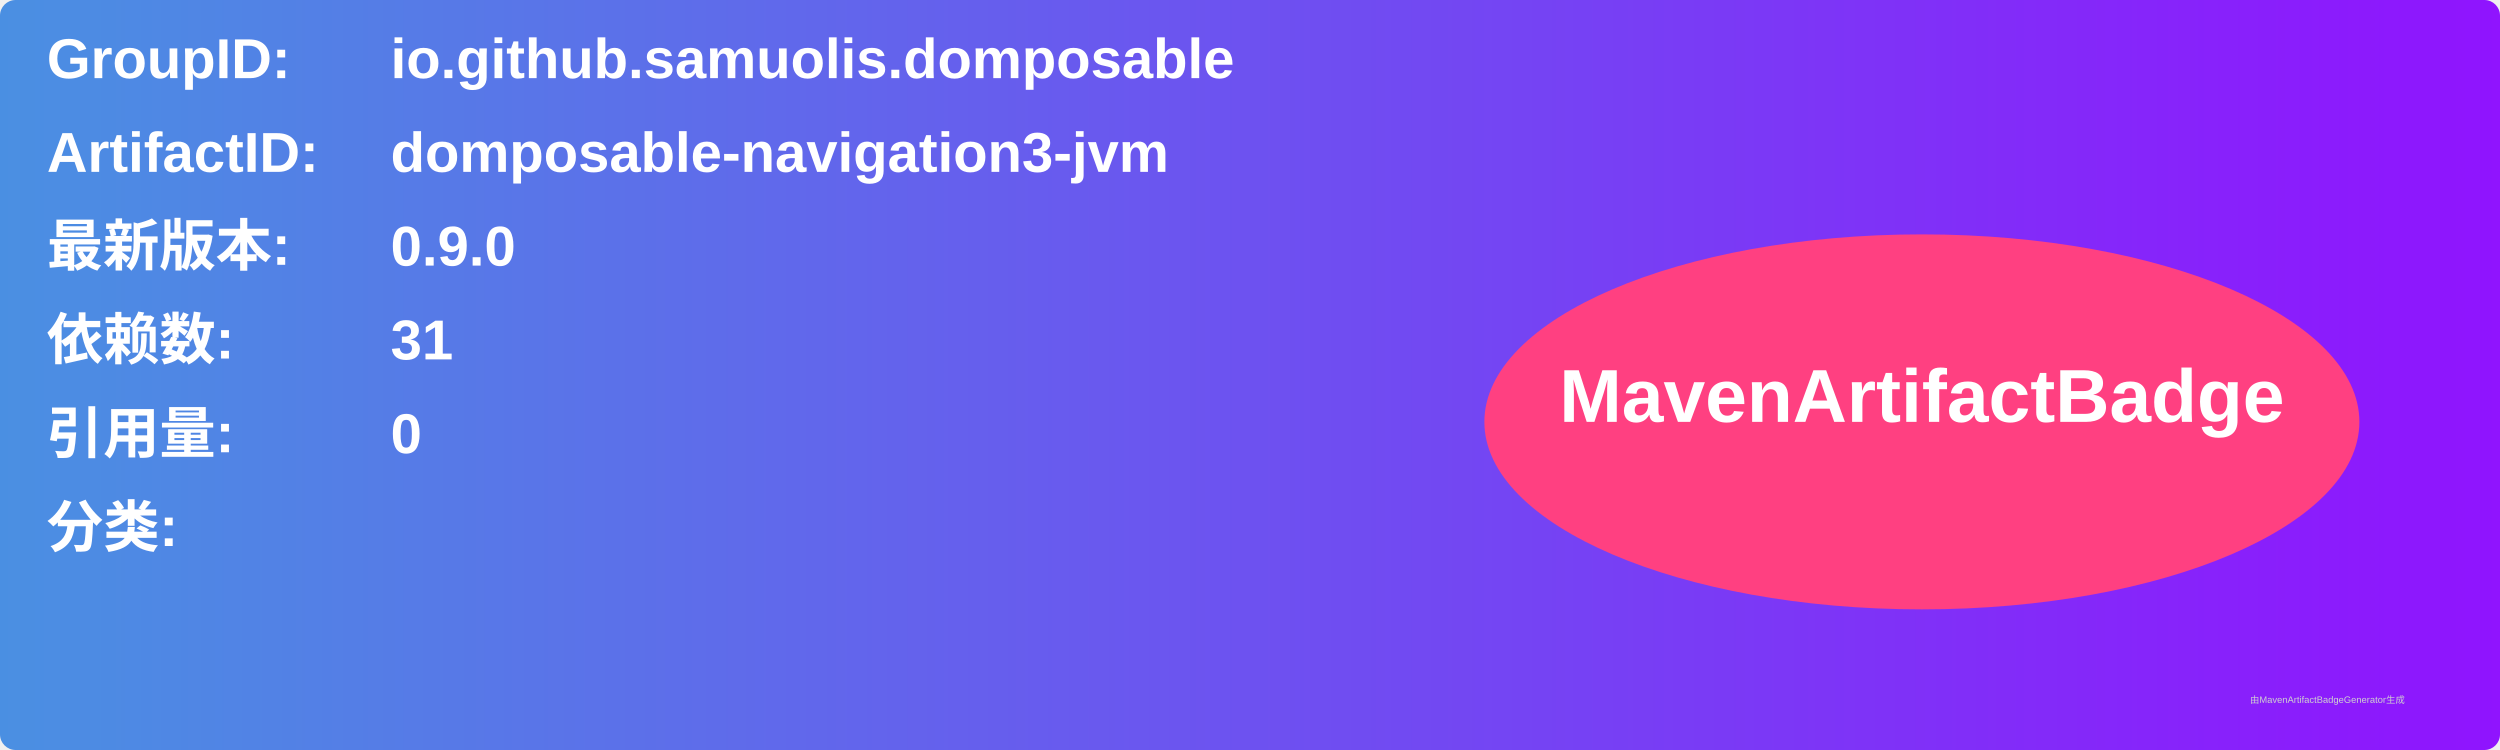
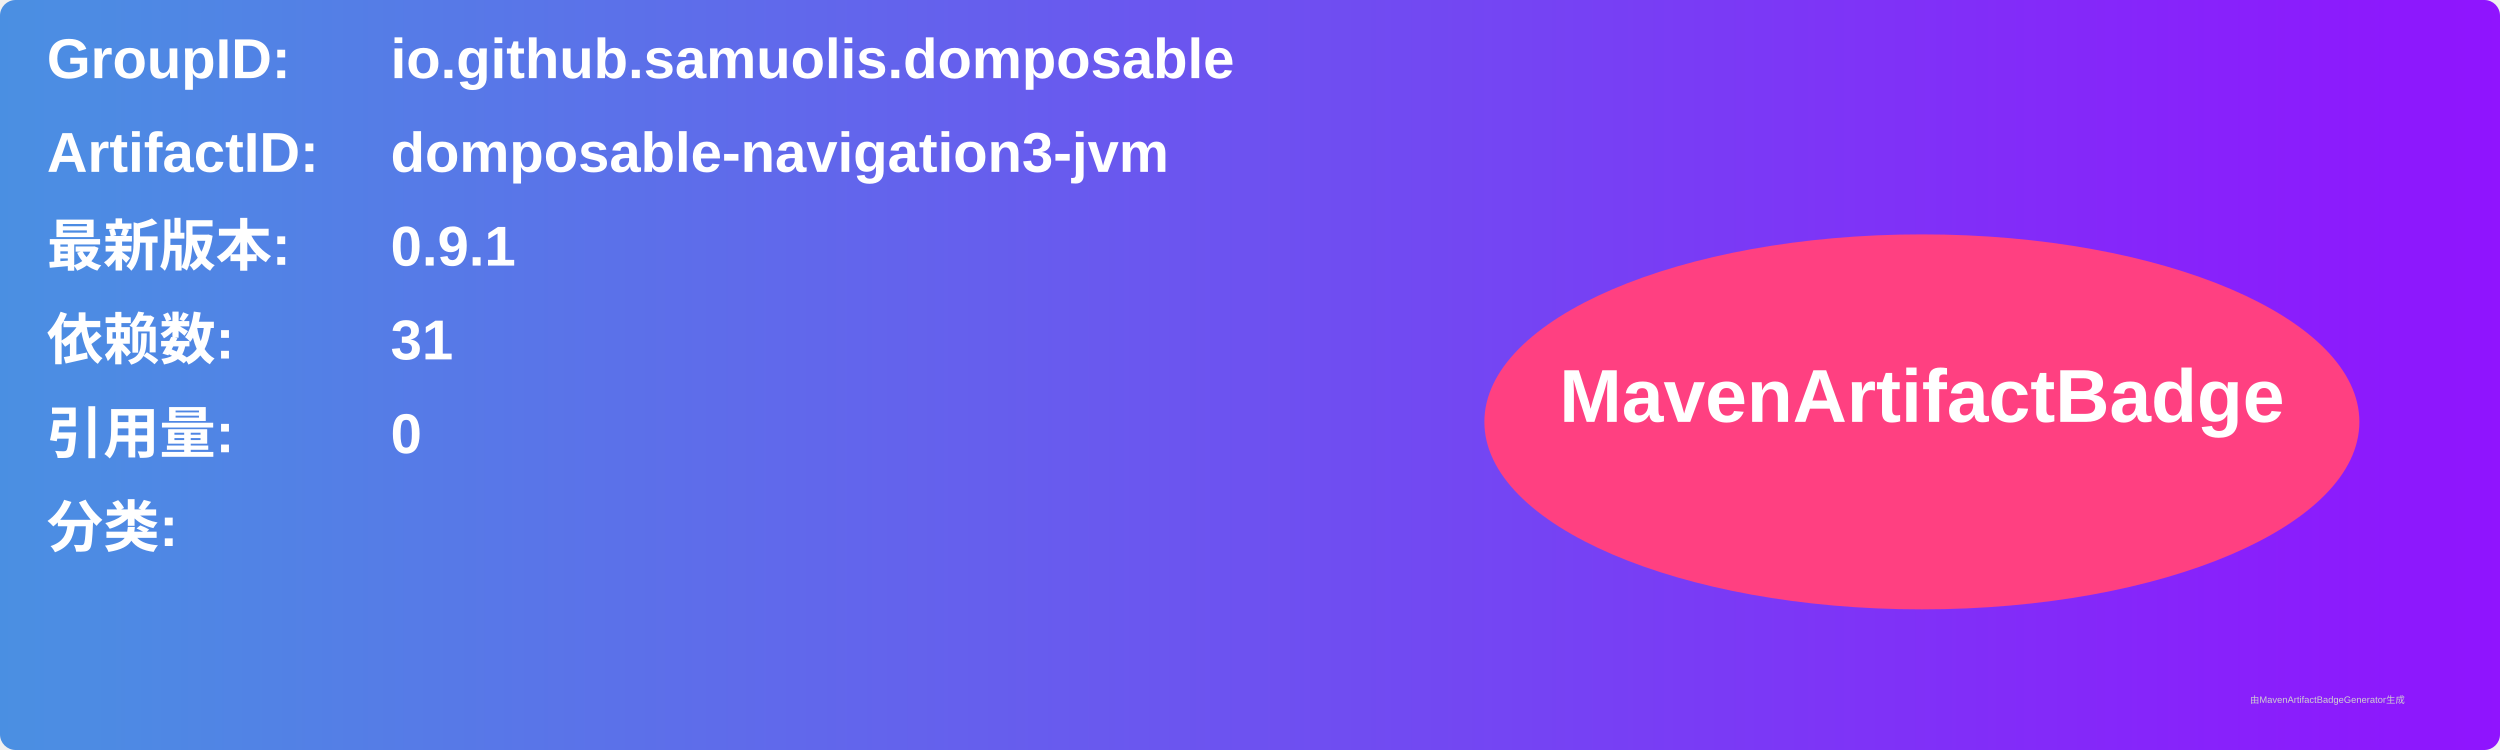
<svg xmlns="http://www.w3.org/2000/svg" width="800" height="240" viewBox="0 0 800 240">
  <linearGradient id="grad" x1="0%" y1="0%" x2="100%" y2="0%">
    <stop offset="0%" stop-color="#4a90e2" />
    <stop offset="100%" stop-color="#9013fe" />
  </linearGradient>
  <rect width="100%" height="100%" rx="5" ry="5" fill="url(#grad)" />
  <g transform="translate(15, 15)">
    <text x="0" y="10" font-family="Arial" font-size="18" fill="white" font-weight="bold" width="260">GroupID:</text>
    <text x="110" y="10" font-family="Arial" font-size="18" fill="white" font-weight="bold" width="460">io.github.samuolis.domposable</text>
    <text x="0" y="40" font-family="Arial" font-size="18" fill="white" font-weight="bold" width="260">ArtifactID:</text>
    <text x="110" y="40" font-family="Arial" font-size="18" fill="white" font-weight="bold" width="460">domposable-navigation3-jvm</text>
    <text x="0" y="70" font-family="Arial" font-size="18" fill="white" font-weight="bold">最新版本:</text>
    <text x="110" y="70" font-family="Arial" font-size="18" fill="white" font-weight="bold">
-       <tspan font-weight="bold">0.9.0</tspan>
+       <tspan font-weight="bold">0.9.1</tspan>
    </text>
    <text x="0" y="100" font-family="Arial" font-size="18" fill="white" font-weight="bold">依赖数: </text>
    <text x="110" y="100" font-family="Arial" font-size="18" fill="white">
      <tspan font-weight="bold">31</tspan>
    </text>
    <text x="0" y="130" font-family="Arial" font-size="18" fill="white" font-weight="bold">引用量: </text>
    <text x="110" y="130" font-family="Arial" font-size="18" fill="white">
      <tspan font-weight="bold">0</tspan>
    </text>
    <text x="0" y="160" font-family="Arial" font-size="18" fill="white" font-weight="bold">分类:</text>
    <text x="10" y="190" font-family="Arial" font-size="10" fill="white">
      <tspan font-weight="bold" />
    </text>
    <ellipse cx="600" cy="120" rx="140" ry="60" fill="#ff4081" />
    <text x="600" y="120" text-anchor="middle" font-family="Arial" font-size="24" fill="white" font-weight="bold">MavenArtifactBadge</text>
  </g>
  <text x="720" y="225" font-family="Arial" font-size="3" fill="#d0d0d0">由MavenArtifactBadgeGenerator生成</text>
</svg>
